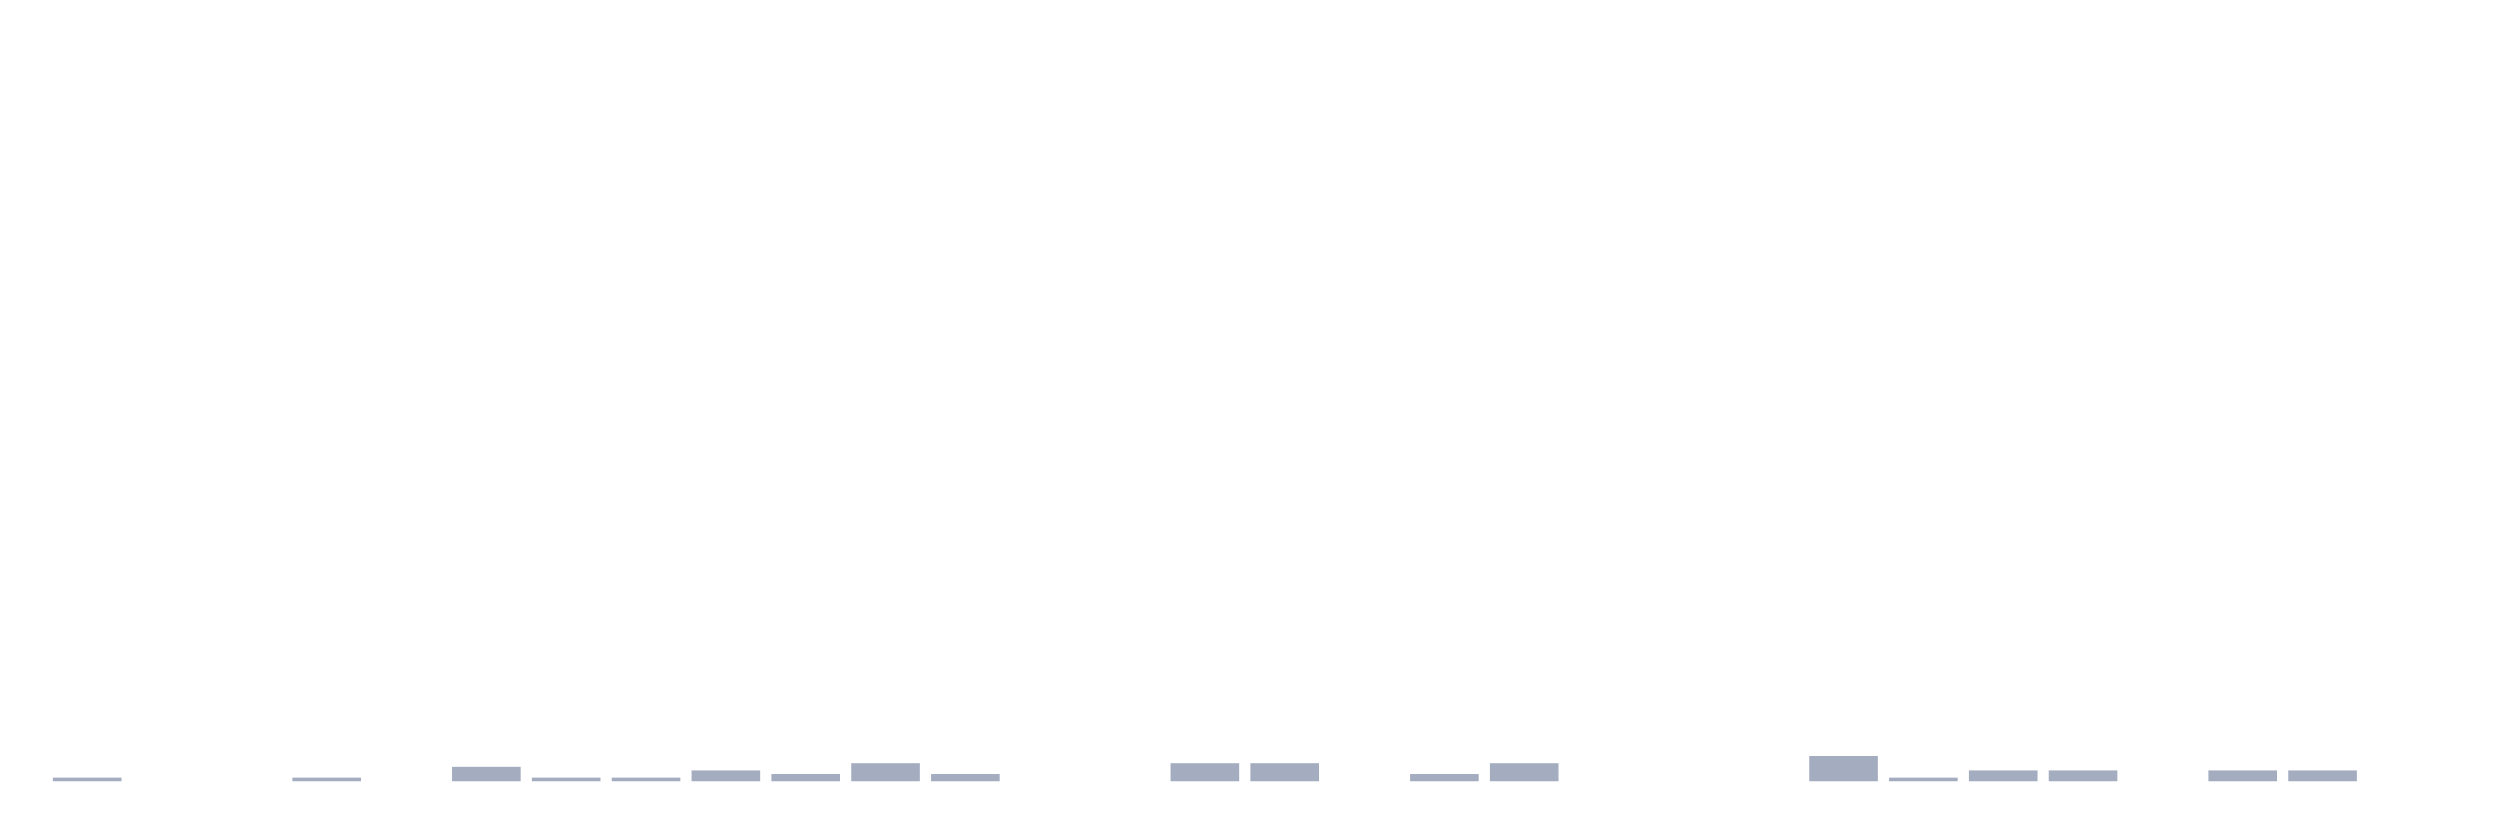
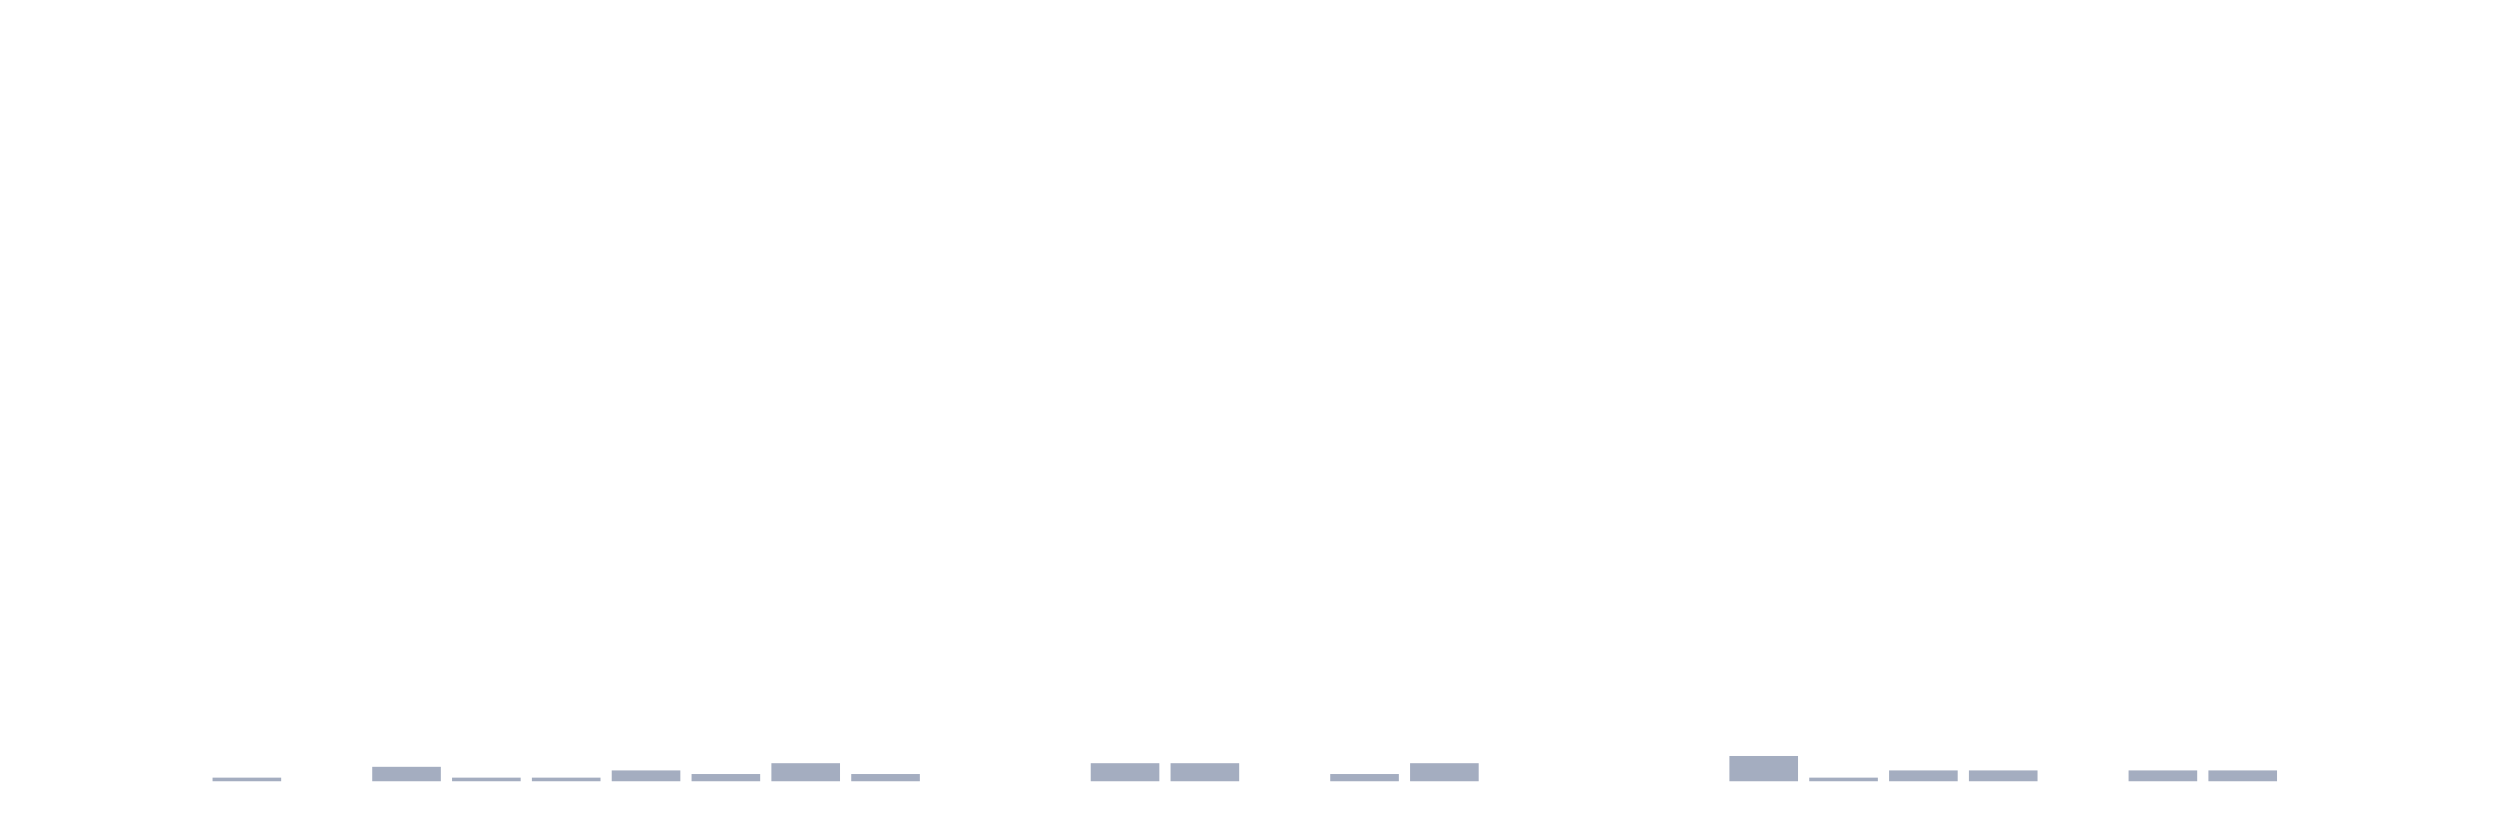
<svg xmlns="http://www.w3.org/2000/svg" viewBox="0 0 480 160">
  <g transform="translate(10,10)">
-     <rect class="bar" x="0.153" width="13.175" y="139.307" height="0.693" fill="rgb(164,173,192)" />
+     <rect class="bar" x="0.153" width="13.175" y="140" height="0" fill="rgb(164,173,192)" />
    <rect class="bar" x="15.482" width="13.175" y="140" height="0" fill="rgb(164,173,192)" />
-     <rect class="bar" x="30.81" width="13.175" y="140" height="0" fill="rgb(164,173,192)" />
-     <rect class="bar" x="46.138" width="13.175" y="139.307" height="0.693" fill="rgb(164,173,192)" />
-     <rect class="bar" x="61.466" width="13.175" y="140" height="0" fill="rgb(164,173,192)" />
-     <rect class="bar" x="76.794" width="13.175" y="137.228" height="2.772" fill="rgb(164,173,192)" />
+     <rect class="bar" x="30.81" width="13.175" y="139.307" height="0.693" fill="rgb(164,173,192)" />
+     <rect class="bar" x="46.138" width="13.175" y="140" height="0" fill="rgb(164,173,192)" />
+     <rect class="bar" x="61.466" width="13.175" y="137.228" height="2.772" fill="rgb(164,173,192)" />
+     <rect class="bar" x="76.794" width="13.175" y="139.307" height="0.693" fill="rgb(164,173,192)" />
    <rect class="bar" x="92.123" width="13.175" y="139.307" height="0.693" fill="rgb(164,173,192)" />
-     <rect class="bar" x="107.451" width="13.175" y="139.307" height="0.693" fill="rgb(164,173,192)" />
-     <rect class="bar" x="122.779" width="13.175" y="137.921" height="2.079" fill="rgb(164,173,192)" />
-     <rect class="bar" x="138.107" width="13.175" y="138.614" height="1.386" fill="rgb(164,173,192)" />
-     <rect class="bar" x="153.436" width="13.175" y="136.535" height="3.465" fill="rgb(164,173,192)" />
-     <rect class="bar" x="168.764" width="13.175" y="138.614" height="1.386" fill="rgb(164,173,192)" />
+     <rect class="bar" x="107.451" width="13.175" y="137.921" height="2.079" fill="rgb(164,173,192)" />
+     <rect class="bar" x="122.779" width="13.175" y="138.614" height="1.386" fill="rgb(164,173,192)" />
+     <rect class="bar" x="138.107" width="13.175" y="136.535" height="3.465" fill="rgb(164,173,192)" />
+     <rect class="bar" x="153.436" width="13.175" y="138.614" height="1.386" fill="rgb(164,173,192)" />
+     <rect class="bar" x="168.764" width="13.175" y="140" height="0" fill="rgb(164,173,192)" />
    <rect class="bar" x="184.092" width="13.175" y="140" height="0" fill="rgb(164,173,192)" />
-     <rect class="bar" x="199.42" width="13.175" y="140" height="0" fill="rgb(164,173,192)" />
+     <rect class="bar" x="199.42" width="13.175" y="136.535" height="3.465" fill="rgb(164,173,192)" />
    <rect class="bar" x="214.748" width="13.175" y="136.535" height="3.465" fill="rgb(164,173,192)" />
-     <rect class="bar" x="230.077" width="13.175" y="136.535" height="3.465" fill="rgb(164,173,192)" />
-     <rect class="bar" x="245.405" width="13.175" y="140" height="0" fill="rgb(164,173,192)" />
-     <rect class="bar" x="260.733" width="13.175" y="138.614" height="1.386" fill="rgb(164,173,192)" />
-     <rect class="bar" x="276.061" width="13.175" y="136.535" height="3.465" fill="rgb(164,173,192)" />
+     <rect class="bar" x="230.077" width="13.175" y="140" height="0" fill="rgb(164,173,192)" />
+     <rect class="bar" x="245.405" width="13.175" y="138.614" height="1.386" fill="rgb(164,173,192)" />
+     <rect class="bar" x="260.733" width="13.175" y="136.535" height="3.465" fill="rgb(164,173,192)" />
+     <rect class="bar" x="276.061" width="13.175" y="140" height="0" fill="rgb(164,173,192)" />
    <rect class="bar" x="291.39" width="13.175" y="140" height="0" fill="rgb(164,173,192)" />
    <rect class="bar" x="306.718" width="13.175" y="140" height="0" fill="rgb(164,173,192)" />
-     <rect class="bar" x="322.046" width="13.175" y="140" height="0" fill="rgb(164,173,192)" />
-     <rect class="bar" x="337.374" width="13.175" y="135.149" height="4.851" fill="rgb(164,173,192)" />
-     <rect class="bar" x="352.702" width="13.175" y="139.307" height="0.693" fill="rgb(164,173,192)" />
+     <rect class="bar" x="322.046" width="13.175" y="135.149" height="4.851" fill="rgb(164,173,192)" />
+     <rect class="bar" x="337.374" width="13.175" y="139.307" height="0.693" fill="rgb(164,173,192)" />
+     <rect class="bar" x="352.702" width="13.175" y="137.921" height="2.079" fill="rgb(164,173,192)" />
    <rect class="bar" x="368.031" width="13.175" y="137.921" height="2.079" fill="rgb(164,173,192)" />
-     <rect class="bar" x="383.359" width="13.175" y="137.921" height="2.079" fill="rgb(164,173,192)" />
-     <rect class="bar" x="398.687" width="13.175" y="140" height="0" fill="rgb(164,173,192)" />
+     <rect class="bar" x="383.359" width="13.175" y="140" height="0" fill="rgb(164,173,192)" />
+     <rect class="bar" x="398.687" width="13.175" y="137.921" height="2.079" fill="rgb(164,173,192)" />
    <rect class="bar" x="414.015" width="13.175" y="137.921" height="2.079" fill="rgb(164,173,192)" />
-     <rect class="bar" x="429.344" width="13.175" y="137.921" height="2.079" fill="rgb(164,173,192)" />
+     <rect class="bar" x="429.344" width="13.175" y="140" height="0" fill="rgb(164,173,192)" />
    <rect class="bar" x="444.672" width="13.175" y="140" height="0" fill="rgb(164,173,192)" />
  </g>
</svg>
